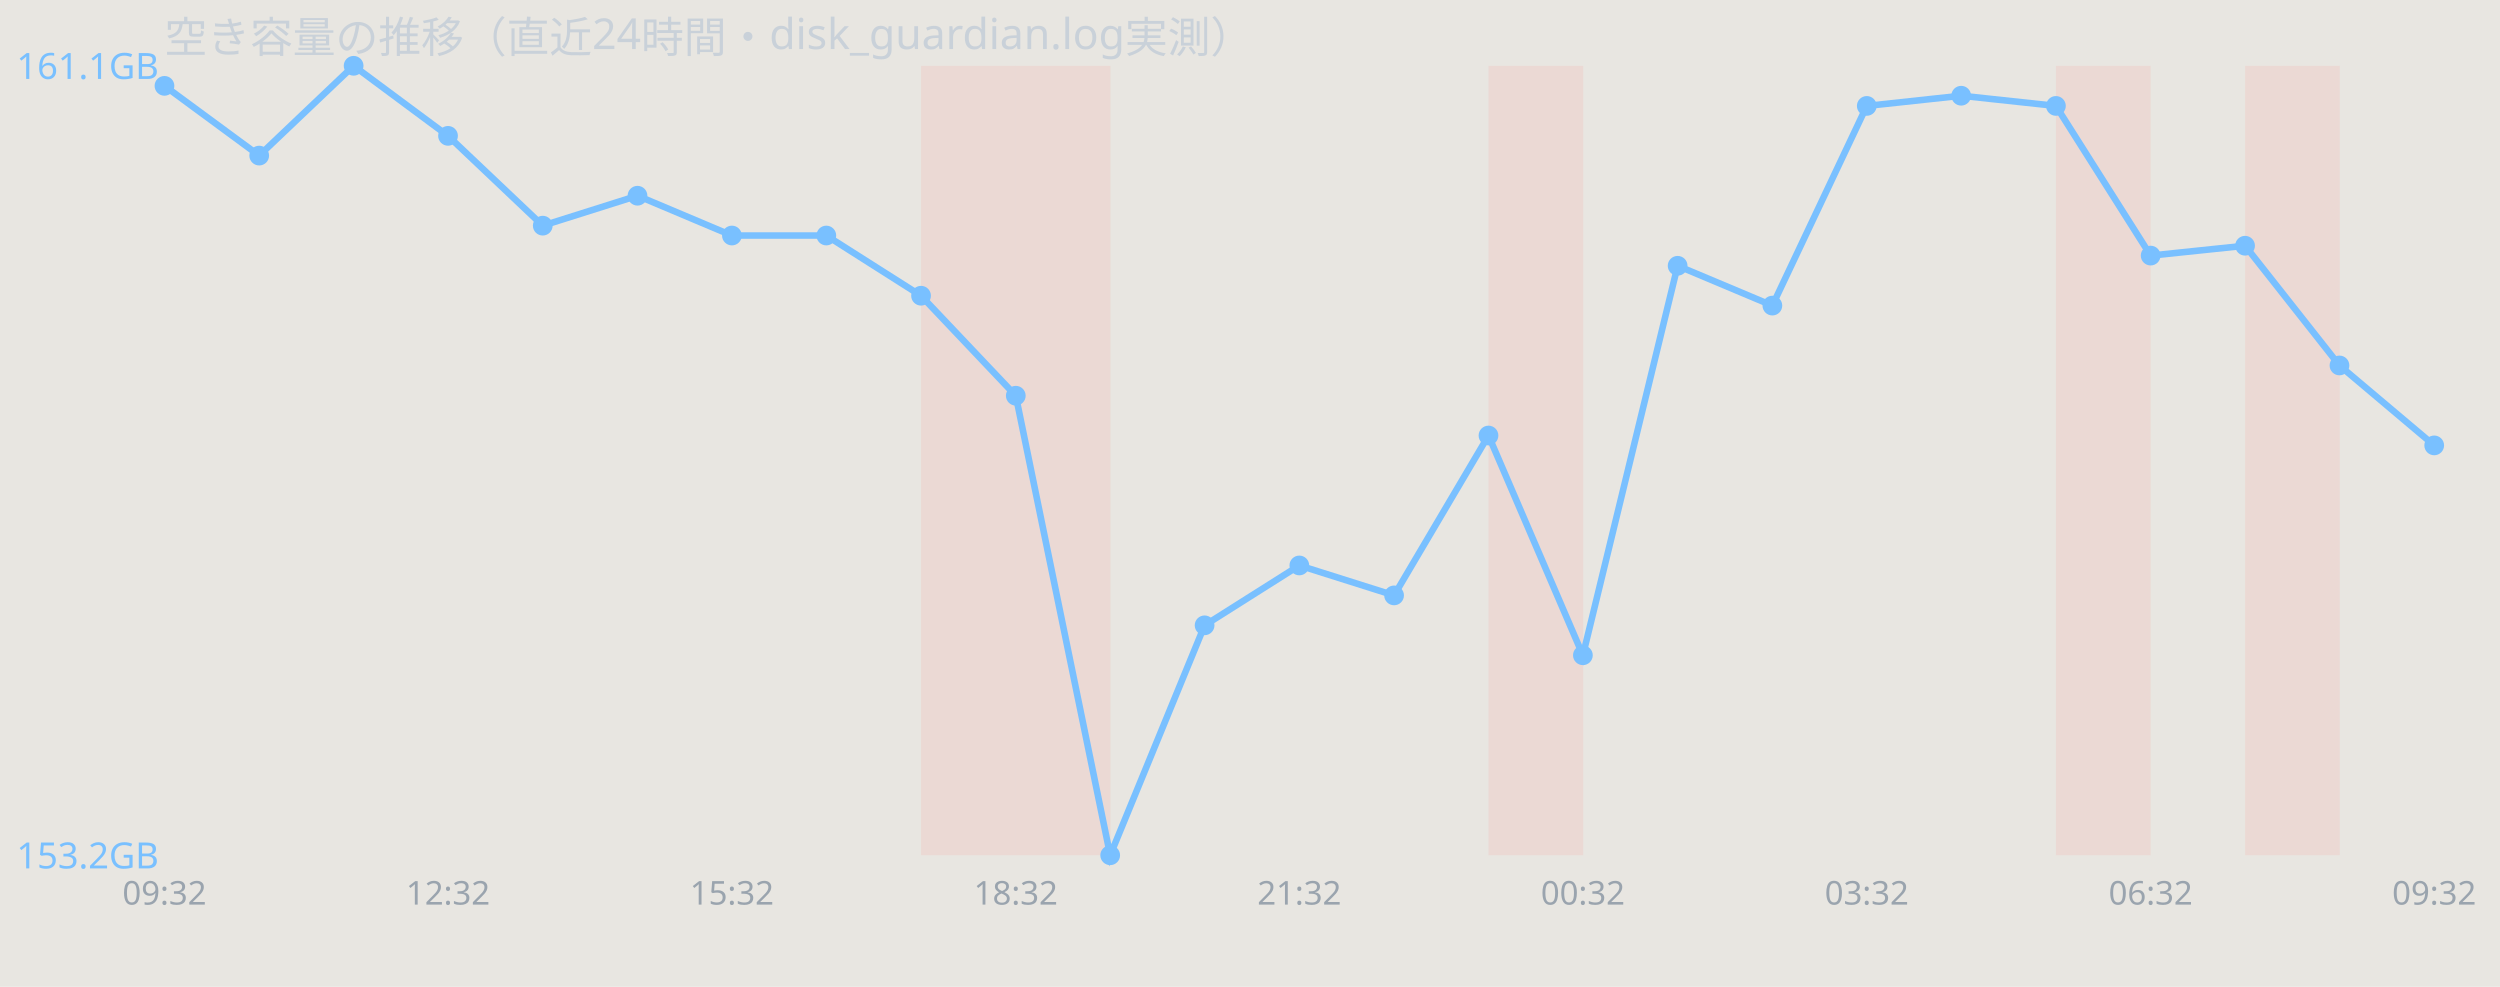
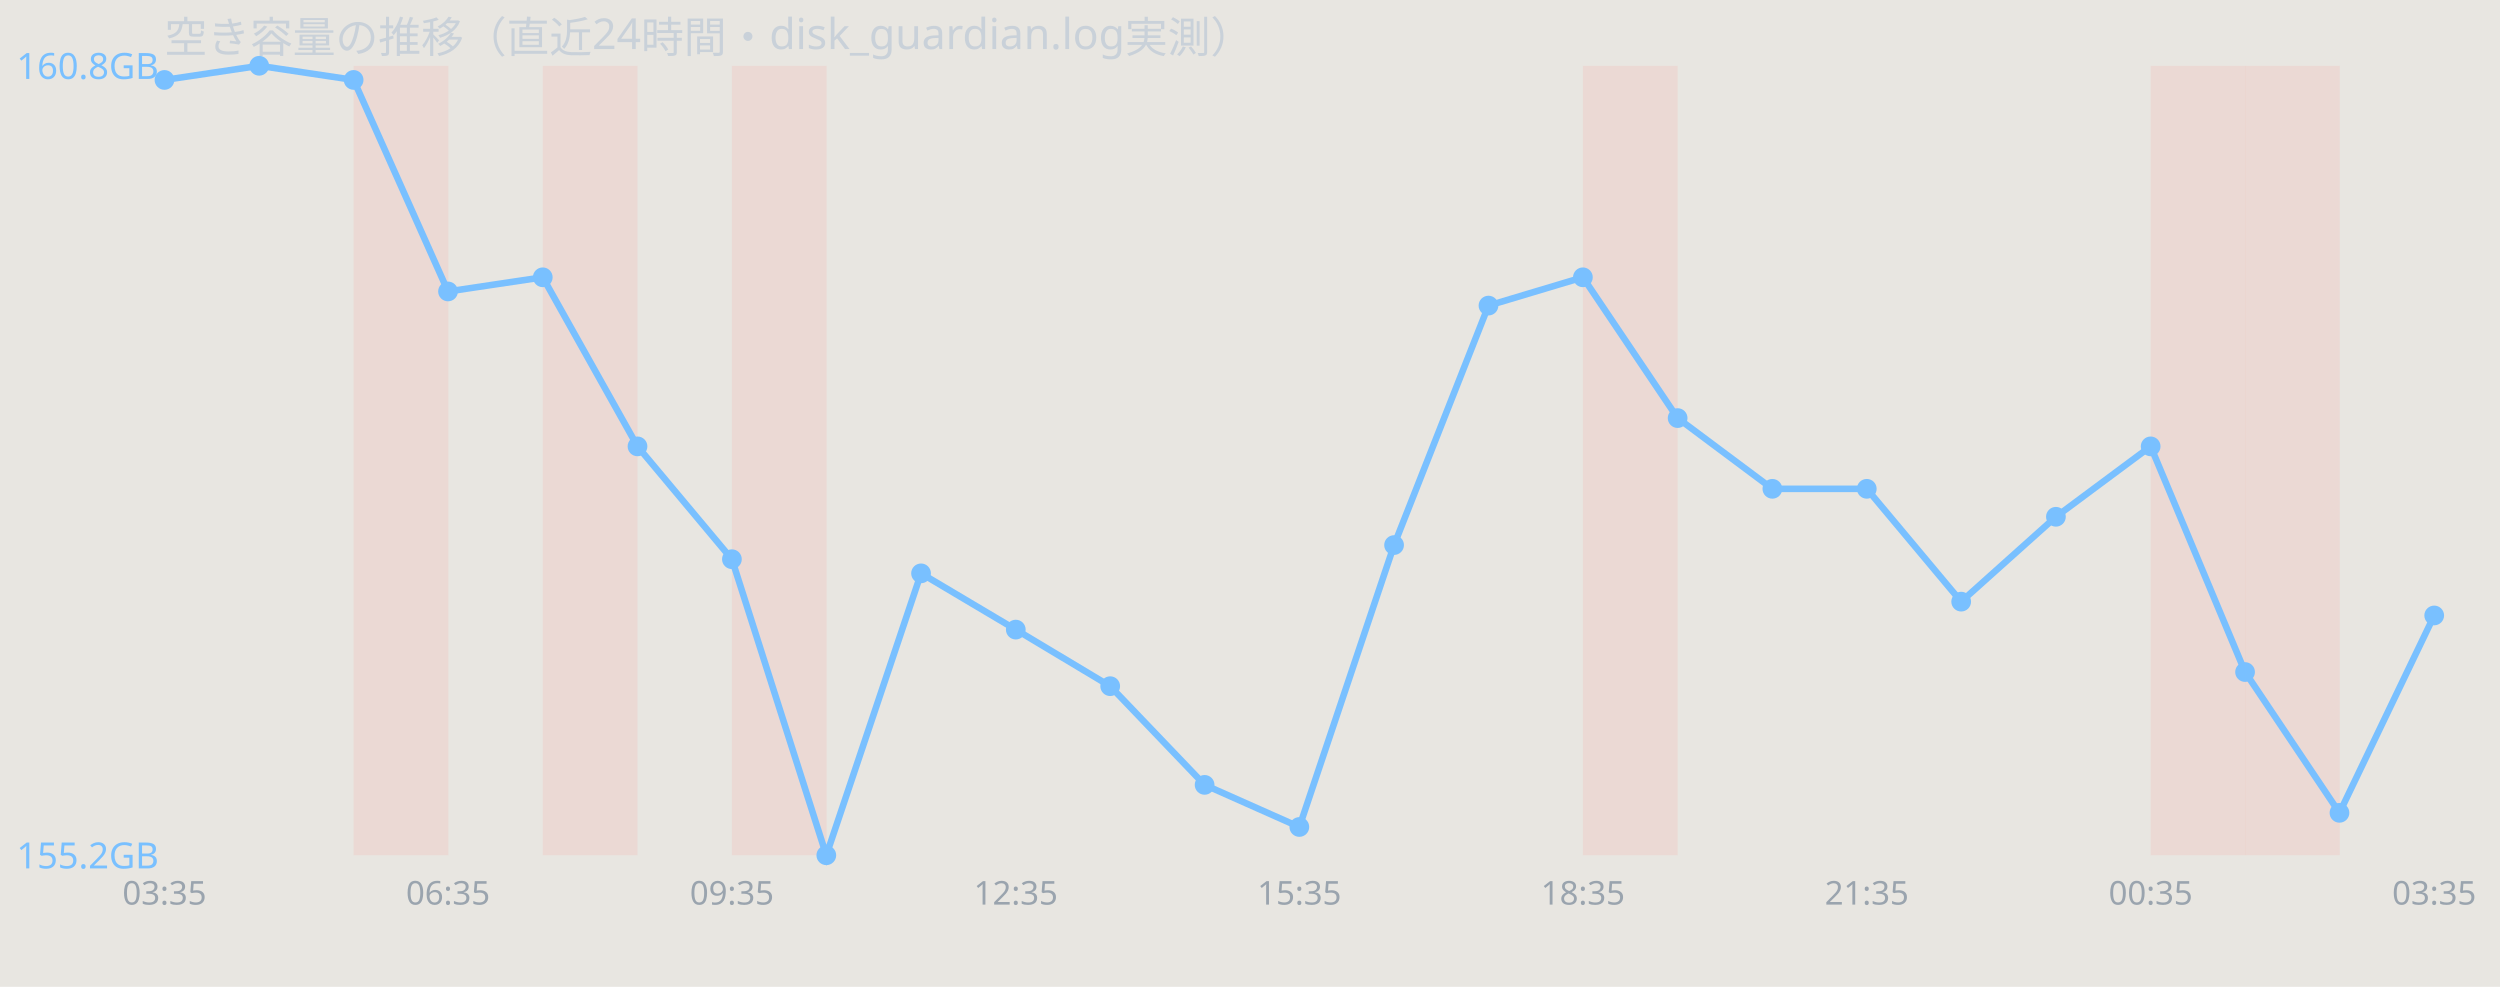
<svg xmlns="http://www.w3.org/2000/svg" width="760" height="300" viewBox="0 0 760 300" font-family="sans-serif">
  <rect width="760" height="300" fill="#e8e6e1" />
  <text x="50" y="16" font-size="13" fill="#c9d1d9">空き容量の推移（直近24時間・disk_guardian.log実測）</text>
-   <rect x="280.0" y="20" width="28.8" height="240" fill="#ff7b72" opacity="0.12" />
-   <rect x="308.8" y="20" width="28.8" height="240" fill="#ff7b72" opacity="0.12" />
-   <rect x="452.5" y="20" width="28.8" height="240" fill="#ff7b72" opacity="0.12" />
-   <rect x="625.0" y="20" width="28.8" height="240" fill="#ff7b72" opacity="0.12" />
+   <rect x="107.5" y="20" width="28.8" height="240" fill="#ff7b72" opacity="0.12" />
+   <rect x="165.0" y="20" width="28.8" height="240" fill="#ff7b72" opacity="0.12" />
+   <rect x="222.5" y="20" width="28.8" height="240" fill="#ff7b72" opacity="0.12" />
+   <rect x="481.2" y="20" width="28.8" height="240" fill="#ff7b72" opacity="0.12" />
+   <rect x="653.8" y="20" width="28.8" height="240" fill="#ff7b72" opacity="0.12" />
  <rect x="682.5" y="20" width="28.8" height="240" fill="#ff7b72" opacity="0.12" />
-   <polyline points="50.0,26.1 78.8,47.3 107.5,20.0 136.2,41.3 165.0,68.6 193.8,59.5 222.5,71.6 251.2,71.6 280.0,89.9 308.8,120.3 337.5,260.0 366.2,190.1 395.0,171.9 423.8,181.0 452.5,132.4 481.2,199.2 510.0,80.8 538.8,92.9 567.5,32.2 596.2,29.1 625.0,32.2 653.8,77.7 682.5,74.7 711.2,111.1 740.0,135.4" fill="none" stroke="#79c0ff" stroke-width="2" />
-   <circle cx="50.0" cy="26.1" r="3" fill="#79c0ff" />
-   <circle cx="78.8" cy="47.3" r="3" fill="#79c0ff" />
-   <circle cx="107.5" cy="20.0" r="3" fill="#79c0ff" />
-   <circle cx="136.2" cy="41.3" r="3" fill="#79c0ff" />
-   <circle cx="165.0" cy="68.6" r="3" fill="#79c0ff" />
-   <circle cx="193.8" cy="59.5" r="3" fill="#79c0ff" />
-   <circle cx="222.5" cy="71.6" r="3" fill="#79c0ff" />
-   <circle cx="251.2" cy="71.6" r="3" fill="#79c0ff" />
-   <circle cx="280.0" cy="89.9" r="3" fill="#79c0ff" />
-   <circle cx="308.8" cy="120.3" r="3" fill="#79c0ff" />
-   <circle cx="337.5" cy="260.0" r="3" fill="#79c0ff" />
-   <circle cx="366.2" cy="190.1" r="3" fill="#79c0ff" />
-   <circle cx="395.0" cy="171.9" r="3" fill="#79c0ff" />
-   <circle cx="423.8" cy="181.0" r="3" fill="#79c0ff" />
-   <circle cx="452.5" cy="132.4" r="3" fill="#79c0ff" />
-   <circle cx="481.2" cy="199.2" r="3" fill="#79c0ff" />
-   <circle cx="510.0" cy="80.8" r="3" fill="#79c0ff" />
-   <circle cx="538.8" cy="92.9" r="3" fill="#79c0ff" />
-   <circle cx="567.5" cy="32.2" r="3" fill="#79c0ff" />
-   <circle cx="596.2" cy="29.1" r="3" fill="#79c0ff" />
-   <circle cx="625.0" cy="32.2" r="3" fill="#79c0ff" />
-   <circle cx="653.8" cy="77.7" r="3" fill="#79c0ff" />
-   <circle cx="682.5" cy="74.7" r="3" fill="#79c0ff" />
-   <circle cx="711.2" cy="111.1" r="3" fill="#79c0ff" />
-   <circle cx="740.0" cy="135.4" r="3" fill="#79c0ff" />
-   <text x="5" y="24.0" font-size="11" fill="#79c0ff">161.1GB</text>
-   <text x="5" y="264.0" font-size="11" fill="#79c0ff">153.2GB</text>
-   <text x="50.0" y="275" font-size="10" fill="#9aa4ae" text-anchor="middle">09:32</text>
-   <text x="136.2" y="275" font-size="10" fill="#9aa4ae" text-anchor="middle">12:32</text>
-   <text x="222.5" y="275" font-size="10" fill="#9aa4ae" text-anchor="middle">15:32</text>
-   <text x="308.8" y="275" font-size="10" fill="#9aa4ae" text-anchor="middle">18:32</text>
-   <text x="395.0" y="275" font-size="10" fill="#9aa4ae" text-anchor="middle">21:32</text>
-   <text x="481.2" y="275" font-size="10" fill="#9aa4ae" text-anchor="middle">00:32</text>
-   <text x="567.5" y="275" font-size="10" fill="#9aa4ae" text-anchor="middle">03:32</text>
-   <text x="653.8" y="275" font-size="10" fill="#9aa4ae" text-anchor="middle">06:32</text>
-   <text x="740.0" y="275" font-size="10" fill="#9aa4ae" text-anchor="middle">09:32</text>
+   <polyline points="50.0,24.3 78.8,20.0 107.5,24.3 136.2,88.6 165.0,84.3 193.8,135.7 222.5,170.0 251.2,260.0 280.0,174.3 308.8,191.4 337.5,208.6 366.2,238.6 395.0,251.4 423.8,165.7 452.5,92.9 481.2,84.3 510.0,127.1 538.8,148.6 567.5,148.6 596.2,182.9 625.0,157.1 653.8,135.7 682.5,204.3 711.2,247.1 740.0,187.1" fill="none" stroke="#79c0ff" stroke-width="2" />
+   <circle cx="50.0" cy="24.3" r="3" fill="#79c0ff" />
+   <circle cx="78.8" cy="20.0" r="3" fill="#79c0ff" />
+   <circle cx="107.5" cy="24.3" r="3" fill="#79c0ff" />
+   <circle cx="136.2" cy="88.6" r="3" fill="#79c0ff" />
+   <circle cx="165.0" cy="84.3" r="3" fill="#79c0ff" />
+   <circle cx="193.8" cy="135.7" r="3" fill="#79c0ff" />
+   <circle cx="222.5" cy="170.0" r="3" fill="#79c0ff" />
+   <circle cx="251.2" cy="260.0" r="3" fill="#79c0ff" />
+   <circle cx="280.0" cy="174.3" r="3" fill="#79c0ff" />
+   <circle cx="308.8" cy="191.4" r="3" fill="#79c0ff" />
+   <circle cx="337.5" cy="208.6" r="3" fill="#79c0ff" />
+   <circle cx="366.2" cy="238.6" r="3" fill="#79c0ff" />
+   <circle cx="395.0" cy="251.4" r="3" fill="#79c0ff" />
+   <circle cx="423.8" cy="165.7" r="3" fill="#79c0ff" />
+   <circle cx="452.5" cy="92.9" r="3" fill="#79c0ff" />
+   <circle cx="481.2" cy="84.3" r="3" fill="#79c0ff" />
+   <circle cx="510.0" cy="127.1" r="3" fill="#79c0ff" />
+   <circle cx="538.8" cy="148.6" r="3" fill="#79c0ff" />
+   <circle cx="567.5" cy="148.6" r="3" fill="#79c0ff" />
+   <circle cx="596.2" cy="182.9" r="3" fill="#79c0ff" />
+   <circle cx="625.0" cy="157.1" r="3" fill="#79c0ff" />
+   <circle cx="653.8" cy="135.7" r="3" fill="#79c0ff" />
+   <circle cx="682.5" cy="204.3" r="3" fill="#79c0ff" />
+   <circle cx="711.2" cy="247.1" r="3" fill="#79c0ff" />
+   <circle cx="740.0" cy="187.1" r="3" fill="#79c0ff" />
+   <text x="5" y="24.0" font-size="11" fill="#79c0ff">160.8GB</text>
+   <text x="5" y="264.0" font-size="11" fill="#79c0ff">155.2GB</text>
+   <text x="50.0" y="275" font-size="10" fill="#9aa4ae" text-anchor="middle">03:35</text>
+   <text x="136.2" y="275" font-size="10" fill="#9aa4ae" text-anchor="middle">06:35</text>
+   <text x="222.5" y="275" font-size="10" fill="#9aa4ae" text-anchor="middle">09:35</text>
+   <text x="308.8" y="275" font-size="10" fill="#9aa4ae" text-anchor="middle">12:35</text>
+   <text x="395.0" y="275" font-size="10" fill="#9aa4ae" text-anchor="middle">15:35</text>
+   <text x="481.2" y="275" font-size="10" fill="#9aa4ae" text-anchor="middle">18:35</text>
+   <text x="567.5" y="275" font-size="10" fill="#9aa4ae" text-anchor="middle">21:35</text>
+   <text x="653.8" y="275" font-size="10" fill="#9aa4ae" text-anchor="middle">00:35</text>
+   <text x="740.0" y="275" font-size="10" fill="#9aa4ae" text-anchor="middle">03:35</text>
</svg>
